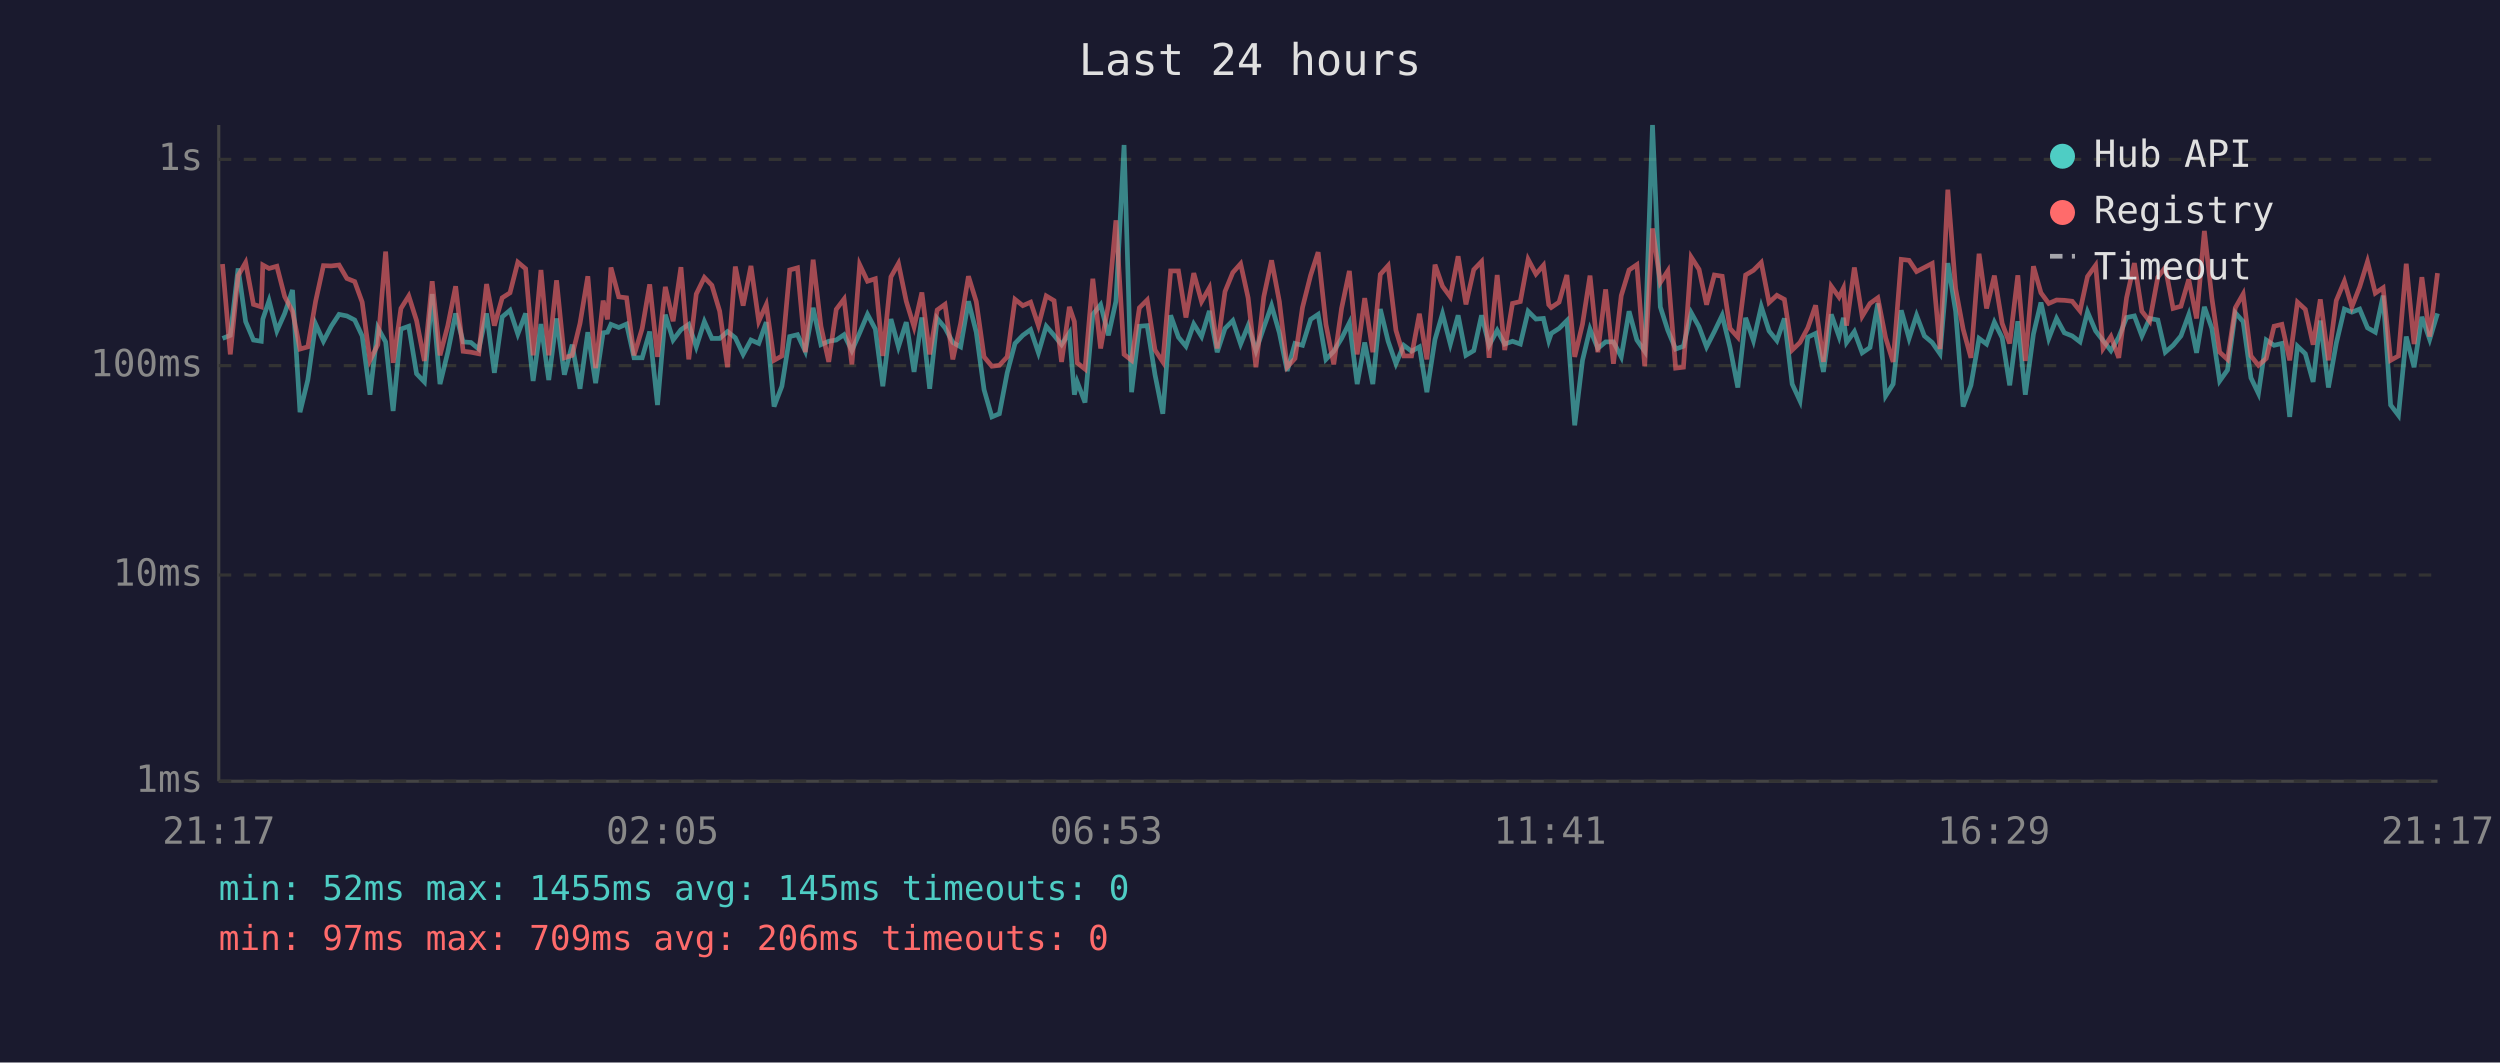
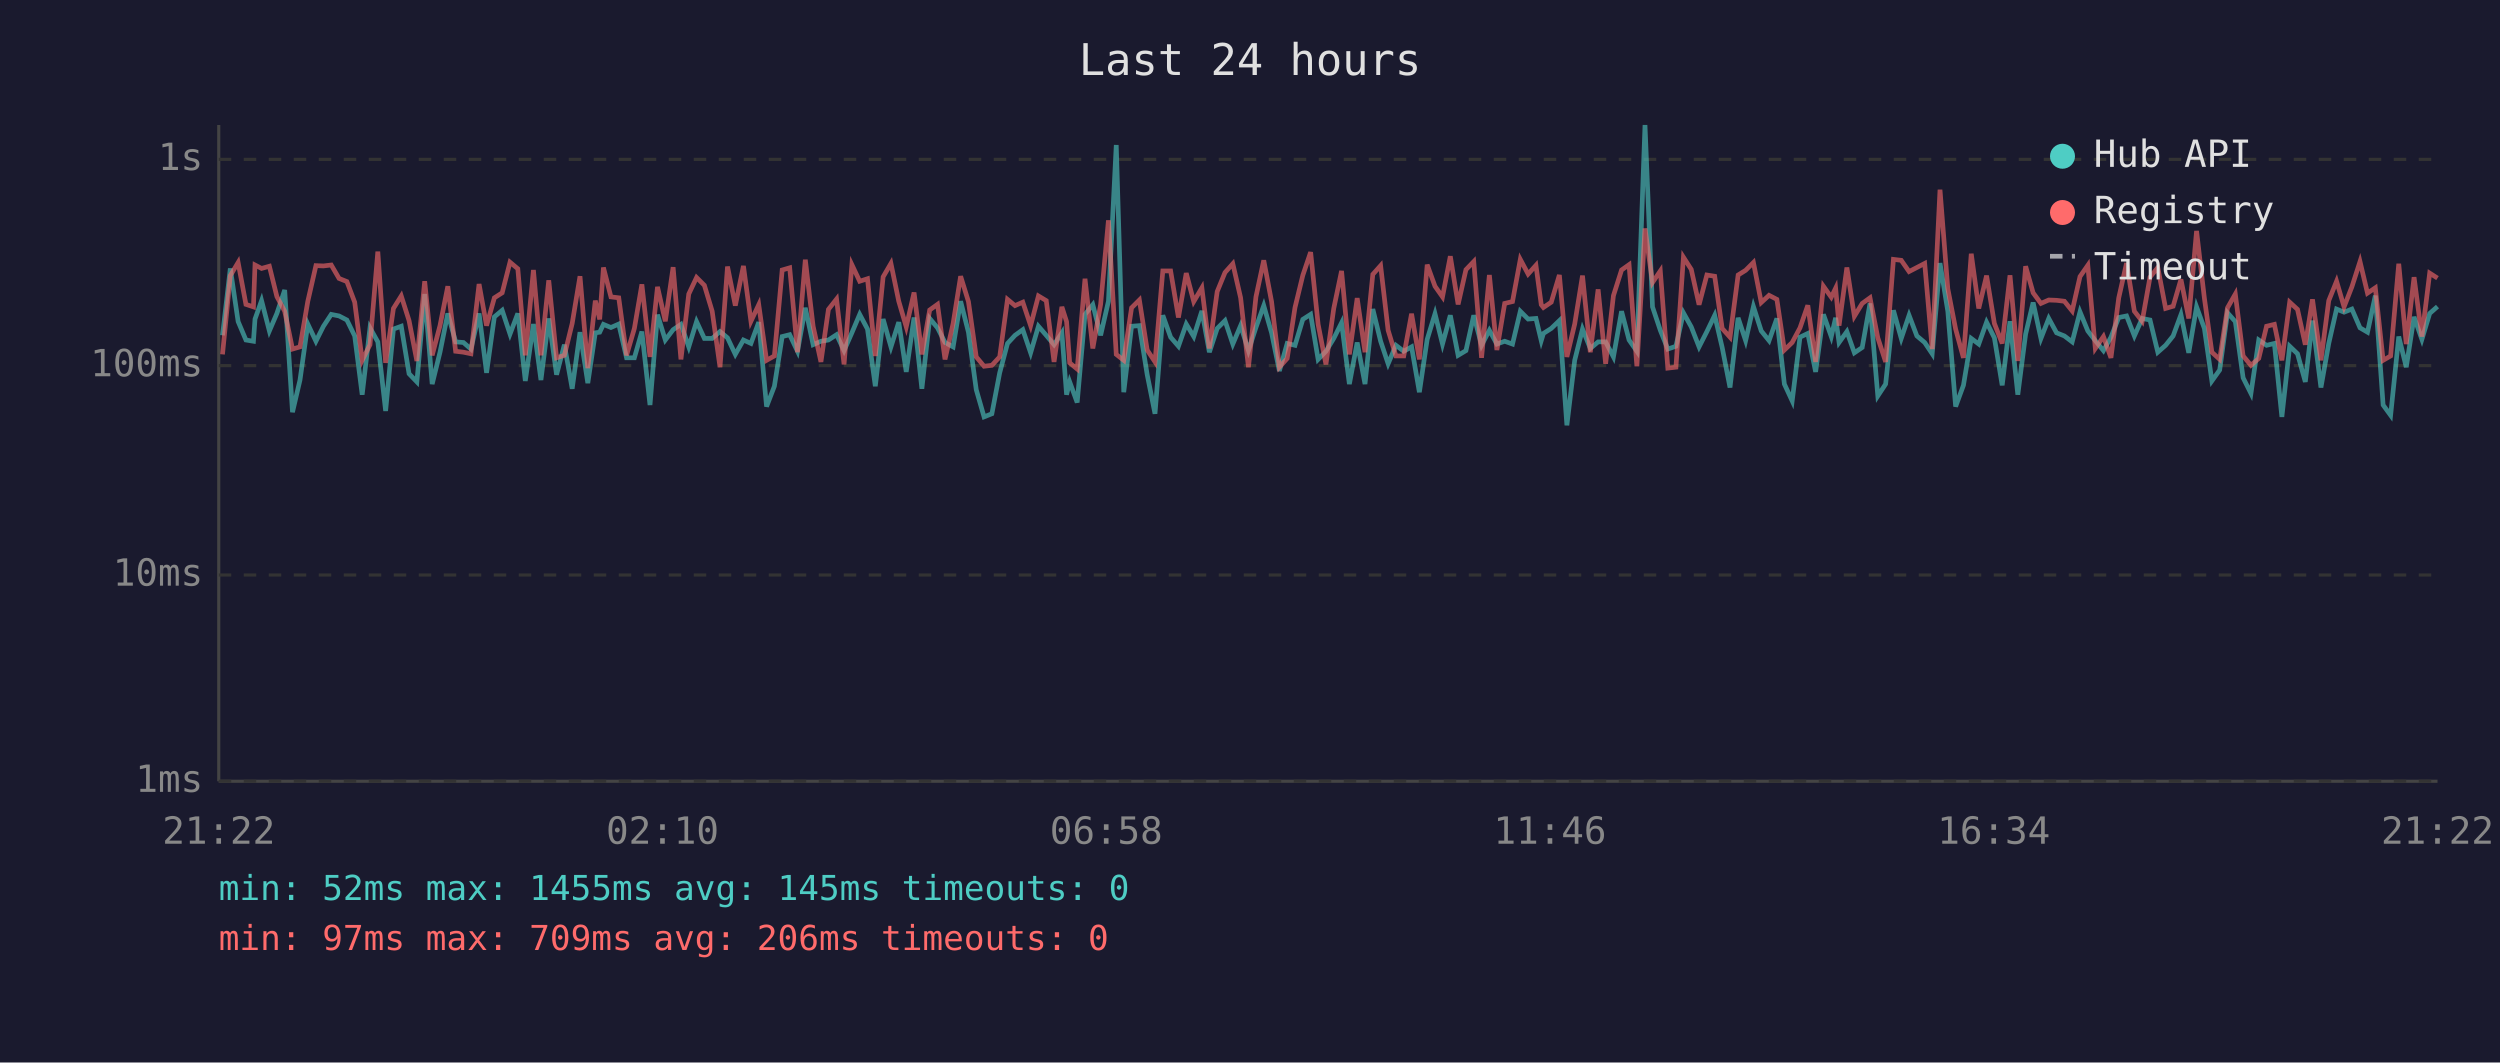
<svg xmlns="http://www.w3.org/2000/svg" viewBox="0 0 800 340" font-family="monospace" font-size="12">
  <rect width="800" height="340" fill="#1a1a2e" />
  <text x="400" y="24" fill="#e0e0e0" font-size="14" text-anchor="middle">Last 24 hours</text>
  <line x1="70" y1="40" x2="70" y2="250" stroke="#444" stroke-width="1" />
  <line x1="70" y1="250" x2="780" y2="250" stroke="#444" stroke-width="1" />
  <line x1="70" y1="250" x2="780" y2="250" stroke="#333" stroke-width="1" stroke-dasharray="4" />
  <text x="65" y="250" fill="#888" text-anchor="end" dominant-baseline="middle">1ms</text>
  <line x1="70" y1="184" x2="780" y2="184" stroke="#333" stroke-width="1" stroke-dasharray="4" />
  <text x="65" y="184" fill="#888" text-anchor="end" dominant-baseline="middle">10ms</text>
  <line x1="70" y1="117" x2="780" y2="117" stroke="#333" stroke-width="1" stroke-dasharray="4" />
  <text x="65" y="117" fill="#888" text-anchor="end" dominant-baseline="middle">100ms</text>
  <line x1="70" y1="51" x2="780" y2="51" stroke="#333" stroke-width="1" stroke-dasharray="4" />
  <text x="65" y="51" fill="#888" text-anchor="end" dominant-baseline="middle">1s</text>
-   <text x="70" y="270" fill="#888" text-anchor="middle">21:17</text>
-   <text x="212" y="270" fill="#888" text-anchor="middle">02:05</text>
-   <text x="354" y="270" fill="#888" text-anchor="middle">06:53</text>
-   <text x="496" y="270" fill="#888" text-anchor="middle">11:41</text>
-   <text x="638" y="270" fill="#888" text-anchor="middle">16:29</text>
-   <text x="780" y="270" fill="#888" text-anchor="middle">21:17</text>
-   <polyline points="71.2,108.3 73.7,107.3 76.2,85.9 78.6,102.9 81.1,108.8 83.6,109.2 84.1,102.1 86.1,96.2 88.6,105.9 91.1,100.3 93.6,92.8 96.0,131.9 98.5,121.6 101.0,103.7 103.5,109.2 106.0,104.4 108.5,100.6 111.0,101.1 113.5,102.4 115.9,107.5 118.4,126.3 120.9,104.9 123.4,109.4 125.8,131.5 128.3,105.3 130.8,104.4 133.3,119.6 135.8,122.2 138.3,94.1 140.8,122.9 143.3,112.7 145.8,100.3 148.2,109.4 150.7,109.6 153.2,111.7 155.7,100.3 158.2,119.3 160.7,101.4 163.2,99.3 165.7,106.9 168.2,100.3 170.6,121.9 173.1,103.7 175.6,121.6 178.1,101.9 180.6,119.9 183.1,110.3 185.6,124.4 188.1,106.3 190.6,122.6 193.0,106.5 194.4,106.3 195.5,103.8 198.0,104.8 200.5,103.7 202.9,114.5 205.5,114.5 207.9,106.1 210.4,129.6 212.9,100.7 215.4,108.8 217.9,105.5 220.4,103.8 222.8,111.0 225.4,102.9 227.8,108.3 230.3,108.3 232.8,106.1 235.3,108.1 237.8,113.4 240.3,108.8 242.8,109.9 245.2,103.1 247.7,130.1 250.2,123.6 252.7,107.7 255.2,107.1 257.7,112.4 260.2,98.5 262.7,110.3 265.2,109.2 267.6,108.8 270.1,107.1 272.6,112.2 275.1,106.5 277.6,100.6 280.1,105.3 282.5,123.6 285.1,102.1 287.5,111.0 290.0,103.1 292.5,119.0 295.0,101.6 297.5,124.4 299.9,101.9 302.4,104.9 304.9,109.6 307.4,111.0 309.9,96.4 312.4,106.3 314.9,124.7 317.4,133.4 319.8,132.4 322.3,119.3 324.8,109.9 327.3,107.3 329.8,105.5 332.3,112.9 334.8,104.4 337.3,107.3 339.7,110.3 342.2,106.5 343.8,126.3 344.7,122.2 347.2,128.8 349.7,100.6 352.2,97.5 354.7,107.3 357.1,96.4 359.7,46.4 362.1,125.5 364.6,104.4 367.1,104.2 369.6,119.9 372.1,132.4 374.6,100.9 377.1,107.9 379.5,110.8 382.0,103.7 384.5,107.7 387.0,99.5 389.5,112.7 392.0,105.1 394.5,102.6 397.0,110.1 399.4,104.2 401.9,112.2 404.4,104.8 406.9,97.8 409.4,106.5 411.9,118.7 414.4,109.9 416.8,110.5 419.4,102.2 421.8,100.6 424.3,115.0 426.8,112.4 429.3,108.3 431.8,103.3 434.3,122.9 436.7,109.6 439.3,122.9 441.7,98.9 444.2,109.2 446.7,116.4 449.2,110.5 451.7,112.4 454.2,111.0 456.6,125.5 459.2,108.6 461.6,100.4 464.1,110.1 466.6,100.9 469.1,113.7 471.6,112.2 474.1,100.9 476.5,110.5 479.1,105.7 481.5,110.1 484.0,109.2 486.5,110.1 489.0,99.6 491.5,102.1 493.9,101.9 495.6,109.0 496.4,106.7 498.9,105.1 501.4,102.6 503.9,136.1 506.4,115.3 508.8,105.3 511.3,111.5 513.8,109.4 516.3,109.4 518.8,114.2 521.3,99.6 523.8,108.8 526.3,112.4 528.8,40.0 531.3,98.2 533.7,105.7 536.2,111.7 538.7,110.8 541.2,100.1 543.7,104.6 546.1,111.0 548.6,106.1 551.1,100.9 553.6,111.2 556.1,124.0 558.6,101.7 561.1,109.0 563.6,98.1 566.1,105.9 568.6,109.0 571.0,101.9 573.5,122.9 576.0,128.3 578.5,107.9 581.0,106.7 583.5,119.0 586.0,100.6 588.5,107.7 589.9,101.7 590.9,109.6 593.4,106.1 595.9,112.9 598.4,111.2 600.9,97.1 603.4,126.7 605.8,122.9 608.4,99.3 610.9,108.3 613.3,100.9 615.8,107.5 618.3,109.6 620.8,113.2 623.3,84.2 625.8,99.6 628.2,130.1 630.7,123.3 633.3,108.3 635.7,110.1 638.2,103.1 640.7,108.1 643.1,123.3 645.7,102.8 648.1,126.3 650.7,106.9 653.1,96.8 655.6,108.3 658.1,101.9 660.6,106.5 663.1,107.5 665.6,109.4 668.0,99.8 670.6,105.9 673.0,109.0 675.5,112.2 678.0,107.9 680.5,101.6 683.0,101.1 685.4,107.5 687.9,101.9 690.5,102.4 692.9,112.7 695.4,110.5 697.9,107.5 700.4,100.7 702.9,112.9 705.4,98.2 707.8,105.1 710.3,121.9 712.8,118.4 715.3,100.1 717.8,102.9 720.3,120.9 722.7,125.9 725.2,108.8 727.7,110.5 730.2,109.9 732.7,133.4 735.2,110.8 737.7,113.2 740.2,122.2 742.5,102.6 745.1,124.0 747.6,109.9 750.2,98.9 752.6,99.9 755.1,98.9 757.6,104.9 760.1,106.3 762.6,94.6 765.0,129.6 767.5,132.9 770.0,107.7 772.5,117.5 775.0,101.4 777.5,108.6 780.0,100.3" fill="none" stroke="#4ecdc4" stroke-width="1.5" opacity="0.6" />
-   <polyline points="71.2,84.5 73.7,113.4 76.2,88.2 78.6,84.0 81.1,97.4 83.6,98.2 84.1,84.8 86.1,85.9 88.6,85.2 91.1,94.9 93.6,99.6 96.0,111.7 98.5,111.0 101.0,96.4 103.5,85.0 106.0,85.1 108.5,84.8 111.0,89.1 113.5,90.1 115.9,96.7 118.4,115.3 120.9,110.3 123.4,80.5 125.8,116.1 128.3,98.7 130.8,94.7 133.3,102.6 135.8,115.5 138.3,90.0 140.8,113.7 143.3,104.2 145.8,91.6 148.2,112.4 150.7,112.7 153.2,113.2 155.7,90.9 158.2,104.2 160.7,95.3 163.2,93.7 165.7,83.9 168.2,86.0 170.6,113.7 173.1,86.4 175.6,113.7 178.1,89.7 180.6,114.5 183.1,113.7 185.6,103.5 188.1,88.4 190.6,117.8 193.0,96.2 194.4,102.2 195.5,85.6 198.0,95.0 200.5,95.3 202.9,113.7 205.5,105.1 207.9,91.0 210.4,114.2 212.9,91.8 215.4,102.8 217.9,85.5 220.4,115.0 222.8,94.1 225.4,88.8 227.8,91.3 230.3,99.6 232.8,117.5 235.3,85.3 237.8,97.8 240.3,85.1 242.8,102.8 245.2,97.5 247.7,115.3 250.2,113.9 252.7,86.4 255.2,85.7 257.7,112.7 260.2,83.1 262.7,104.4 265.2,115.8 267.6,99.0 270.1,95.7 272.6,116.6 275.1,84.7 277.6,90.0 280.1,89.2 282.5,113.9 285.1,88.6 287.5,84.3 290.0,96.4 292.5,104.6 295.0,93.6 297.5,113.4 299.9,99.2 302.4,97.4 304.9,115.0 307.4,103.5 309.9,88.4 312.4,96.5 314.9,114.2 317.4,117.2 319.8,116.9 322.3,114.2 324.8,95.8 327.3,97.8 329.8,96.7 332.3,104.2 334.8,94.7 337.3,96.2 339.7,115.8 342.2,98.2 343.8,102.9 344.7,116.1 347.2,118.1 349.7,89.2 352.2,111.5 354.7,97.4 357.1,70.5 359.7,113.4 362.1,115.3 364.6,98.5 367.1,96.0 369.6,112.0 372.1,115.8 374.6,86.7 377.1,86.7 379.5,101.6 382.0,87.4 384.5,96.5 387.0,92.1 389.5,111.5 392.0,93.3 394.5,87.2 397.0,84.4 399.4,95.3 401.9,117.5 404.4,95.0 406.9,83.3 409.4,96.5 411.9,117.5 414.4,114.7 416.8,98.4 419.4,88.1 421.8,80.7 424.3,103.8 426.8,116.6 429.3,98.7 431.8,86.7 434.3,113.4 436.7,95.4 439.3,112.7 441.7,87.8 444.2,85.0 446.7,105.7 449.2,113.9 451.7,113.9 454.2,100.4 456.6,115.0 459.2,84.7 461.6,91.6 464.1,95.0 466.6,82.0 469.1,97.4 471.6,86.3 474.1,83.7 476.5,114.5 479.1,88.0 481.5,112.0 484.0,97.1 486.5,96.5 489.0,83.0 491.5,87.7 493.9,84.9 495.6,97.5 496.4,98.4 498.9,96.7 501.4,88.0 503.9,114.2 506.4,103.7 508.8,88.2 511.3,112.7 513.8,92.6 516.3,116.4 518.8,94.6 521.3,86.4 523.8,84.7 526.3,117.2 528.8,73.1 531.3,90.4 533.7,86.7 536.2,117.8 538.7,117.5 541.2,82.3 543.7,86.2 546.1,97.5 548.6,88.0 551.1,88.4 553.6,105.1 556.1,107.9 558.6,88.0 561.1,86.5 563.6,84.0 566.1,96.8 568.6,94.5 571.0,95.8 573.5,112.0 576.0,109.6 578.5,104.9 581.0,97.7 583.5,115.8 586.0,91.6 588.5,95.1 589.9,92.2 590.9,104.2 593.4,85.6 595.9,101.2 598.4,97.1 600.9,95.3 603.4,108.1 605.8,115.8 608.4,83.0 610.9,83.3 613.3,86.9 615.8,85.6 618.3,84.3 620.8,111.7 623.3,60.7 625.8,92.4 628.2,105.3 630.7,114.5 633.3,81.2 635.7,98.7 638.2,88.2 640.7,103.5 643.1,109.9 645.7,88.1 648.1,115.5 650.7,85.2 653.1,93.7 655.6,97.1 658.1,96.0 660.6,96.1 663.1,96.4 665.6,99.5 668.0,88.5 670.6,84.9 673.0,111.5 675.5,107.7 678.0,114.5 680.5,95.3 683.0,84.2 685.4,99.6 687.9,102.8 690.5,88.7 692.9,85.6 695.4,98.7 697.9,98.0 700.4,89.4 702.9,101.9 705.4,73.9 707.8,95.4 710.3,112.7 712.8,115.0 715.3,98.5 717.8,94.1 720.3,113.9 722.7,116.9 725.2,114.7 727.7,104.4 730.2,103.8 732.7,115.3 735.2,96.7 737.7,99.0 740.2,110.3 742.5,95.8 745.1,115.3 747.6,96.2 750.2,90.0 752.6,98.2 755.1,91.8 757.6,83.7 760.1,93.8 762.6,92.1 765.0,115.3 767.5,113.9 770.0,84.4 772.5,110.1 775.0,88.7 777.5,107.7 780.0,87.4" fill="none" stroke="#ff6b6b" stroke-width="1.5" opacity="0.6" />
+   <text x="70" y="270" fill="#888" text-anchor="middle">21:22</text>
+   <text x="212" y="270" fill="#888" text-anchor="middle">02:10</text>
+   <text x="354" y="270" fill="#888" text-anchor="middle">06:58</text>
+   <text x="496" y="270" fill="#888" text-anchor="middle">11:46</text>
+   <text x="638" y="270" fill="#888" text-anchor="middle">16:34</text>
+   <text x="780" y="270" fill="#888" text-anchor="middle">21:22</text>
+   <polyline points="71.2,107.3 73.7,85.9 76.2,102.9 78.7,108.8 81.1,109.2 81.6,102.1 83.7,96.2 86.2,105.9 88.6,100.3 91.1,92.8 93.6,131.9 96.0,121.6 98.5,103.7 101.1,109.2 103.5,104.4 106.0,100.6 108.5,101.1 111.0,102.4 113.5,107.5 115.9,126.3 118.4,104.9 120.9,109.4 123.4,131.5 125.9,105.3 128.4,104.4 130.9,119.6 133.4,122.2 135.9,94.1 138.3,122.9 140.8,112.7 143.3,100.3 145.8,109.4 148.3,109.6 150.7,111.7 153.3,100.3 155.7,119.3 158.2,101.4 160.7,99.3 163.2,106.9 165.7,100.3 168.1,121.9 170.7,103.7 173.1,121.6 175.6,101.9 178.1,119.9 180.6,110.3 183.1,124.4 185.6,106.3 188.1,122.6 190.5,106.5 191.9,106.3 193.1,103.8 195.5,104.8 198.0,103.7 200.5,114.5 203.0,114.5 205.4,106.1 208.0,129.6 210.4,100.7 212.9,108.8 215.4,105.5 217.9,103.8 220.4,111.0 222.9,102.9 225.4,108.3 227.9,108.3 230.4,106.1 232.8,108.1 235.3,113.4 237.9,108.8 240.3,109.9 242.8,103.1 245.3,130.1 247.8,123.6 250.3,107.7 252.7,107.1 255.2,112.4 257.7,98.5 260.2,110.3 262.7,109.2 265.1,108.8 267.7,107.1 270.1,112.2 272.6,106.5 275.1,100.6 277.6,105.3 280.1,123.6 282.6,102.1 285.1,111.0 287.6,103.1 290.0,119.0 292.5,101.6 295.0,124.4 297.5,101.9 300.0,104.9 302.4,109.6 305.0,111.0 307.4,96.4 309.9,106.3 312.4,124.7 314.9,133.4 317.4,132.4 319.9,119.3 322.4,109.9 324.8,107.3 327.3,105.5 329.8,112.9 332.3,104.4 334.8,107.3 337.3,110.3 339.8,106.5 341.3,126.3 342.3,122.2 344.7,128.8 347.2,100.6 349.7,97.5 352.2,107.3 354.7,96.4 357.2,46.4 359.6,125.5 362.1,104.4 364.6,104.2 367.1,119.9 369.6,132.4 372.1,100.9 374.6,107.9 377.1,110.8 379.6,103.7 382.0,107.7 384.6,99.5 387.0,112.7 389.5,105.1 392.0,102.6 394.5,110.1 397.0,104.2 399.5,112.2 401.9,104.8 404.4,97.8 406.9,106.5 409.4,118.7 411.9,109.9 414.4,110.5 416.9,102.2 419.4,100.6 421.8,115.0 424.3,112.4 426.8,108.3 429.3,103.3 431.8,122.9 434.3,109.6 436.8,122.9 439.3,98.9 441.8,109.2 444.2,116.4 446.7,110.5 449.2,112.4 451.7,111.0 454.2,125.5 456.7,108.6 459.2,100.4 461.6,110.1 464.1,100.9 466.6,113.7 469.1,112.2 471.6,100.9 474.1,110.5 476.6,105.7 479.0,110.1 481.5,109.2 484.0,110.1 486.5,99.6 489.0,102.1 491.5,101.9 493.2,109.0 493.9,106.7 496.4,105.1 499.0,102.6 501.4,136.1 503.9,115.3 506.4,105.3 508.9,111.5 511.4,109.4 513.8,109.4 516.3,114.2 518.9,99.6 521.3,108.8 523.8,112.4 526.4,40.0 528.8,98.2 531.3,105.7 533.7,111.7 536.3,110.8 538.7,100.1 541.2,104.6 543.7,111.0 546.2,106.1 548.7,100.9 551.1,111.2 553.6,124.0 556.2,101.7 558.6,109.0 561.1,98.1 563.6,105.9 566.1,109.0 568.6,101.9 571.0,122.9 573.5,128.3 576.0,107.9 578.5,106.7 581.0,119.0 583.5,100.6 586.0,107.7 587.4,101.7 588.5,109.6 591.0,106.1 593.4,112.9 595.9,111.2 598.4,97.1 600.9,126.7 603.4,122.9 605.9,99.3 608.4,108.3 610.9,100.9 613.4,107.5 615.9,109.6 618.3,113.2 620.8,84.2 623.3,99.6 625.8,130.1 628.3,123.3 630.8,108.3 633.2,110.1 635.7,103.1 638.2,108.1 640.7,123.3 643.2,102.8 645.7,126.3 648.2,106.9 650.6,96.8 653.1,108.3 655.6,101.9 658.1,106.5 660.6,107.5 663.1,109.4 665.6,99.8 668.1,105.9 670.5,109.0 673.1,112.2 675.5,107.9 678.0,101.6 680.5,101.1 683.0,107.5 685.5,101.9 688.0,102.4 690.5,112.7 693.0,110.5 695.4,107.5 697.9,100.7 700.4,112.9 702.9,98.2 705.4,105.1 707.8,121.9 710.3,118.4 712.8,100.1 715.3,102.9 717.8,120.9 720.3,125.9 722.8,108.8 725.3,110.5 727.8,109.9 730.2,133.4 732.7,110.8 735.2,113.2 737.7,122.2 740.0,102.6 742.7,124.0 745.2,109.9 747.7,98.9 750.1,99.9 752.6,98.9 755.2,104.9 757.6,106.3 760.1,94.6 762.6,129.6 765.0,132.9 767.6,107.7 770.0,117.5 772.5,101.4 775.0,108.6 777.5,100.3 780.0,98.1" fill="none" stroke="#4ecdc4" stroke-width="1.5" opacity="0.6" />
+   <polyline points="71.2,113.4 73.7,88.2 76.2,84.0 78.7,97.4 81.1,98.2 81.6,84.8 83.7,85.9 86.2,85.2 88.6,94.9 91.1,99.6 93.6,111.7 96.0,111.0 98.5,96.4 101.1,85.0 103.5,85.1 106.0,84.8 108.5,89.1 111.0,90.1 113.5,96.7 115.9,115.3 118.4,110.3 120.9,80.5 123.4,116.1 125.9,98.7 128.4,94.7 130.9,102.6 133.4,115.5 135.9,90.0 138.3,113.7 140.8,104.2 143.3,91.6 145.8,112.4 148.3,112.7 150.7,113.2 153.3,90.9 155.7,104.2 158.2,95.3 160.7,93.7 163.2,83.9 165.7,86.0 168.1,113.7 170.7,86.4 173.1,113.7 175.6,89.7 178.1,114.5 180.6,113.7 183.1,103.5 185.6,88.4 188.1,117.8 190.5,96.2 191.9,102.2 193.1,85.6 195.5,95.0 198.0,95.3 200.5,113.7 203.0,105.1 205.4,91.0 208.0,114.2 210.4,91.8 212.9,102.8 215.4,85.5 217.9,115.0 220.4,94.1 222.9,88.8 225.4,91.3 227.9,99.6 230.4,117.5 232.8,85.3 235.3,97.8 237.9,85.1 240.3,102.8 242.8,97.5 245.3,115.3 247.8,113.9 250.3,86.4 252.7,85.7 255.2,112.7 257.7,83.1 260.2,104.4 262.7,115.8 265.1,99.0 267.7,95.7 270.1,116.6 272.6,84.7 275.1,90.0 277.6,89.2 280.1,113.9 282.6,88.6 285.1,84.3 287.6,96.4 290.0,104.6 292.5,93.6 295.0,113.4 297.5,99.2 300.0,97.4 302.4,115.0 305.0,103.5 307.4,88.4 309.9,96.5 312.4,114.2 314.9,117.2 317.4,116.9 319.9,114.2 322.4,95.8 324.8,97.8 327.3,96.7 329.8,104.2 332.3,94.7 334.8,96.2 337.3,115.8 339.8,98.2 341.3,102.9 342.3,116.1 344.7,118.1 347.2,89.2 349.7,111.5 352.2,97.4 354.7,70.5 357.2,113.4 359.6,115.3 362.1,98.5 364.6,96.0 367.1,112.0 369.6,115.8 372.1,86.7 374.6,86.7 377.1,101.6 379.6,87.4 382.0,96.5 384.6,92.1 387.0,111.5 389.5,93.3 392.0,87.2 394.5,84.4 397.0,95.3 399.5,117.5 401.9,95.0 404.4,83.3 406.9,96.5 409.4,117.5 411.9,114.7 414.4,98.4 416.9,88.1 419.4,80.7 421.8,103.8 424.3,116.6 426.8,98.7 429.3,86.7 431.8,113.4 434.3,95.4 436.8,112.7 439.3,87.8 441.8,85.0 444.2,105.7 446.7,113.9 449.2,113.9 451.7,100.4 454.2,115.0 456.7,84.7 459.2,91.6 461.6,95.0 464.1,82.0 466.6,97.4 469.1,86.3 471.6,83.7 474.1,114.5 476.6,88.0 479.0,112.0 481.5,97.1 484.0,96.5 486.5,83.0 489.0,87.7 491.5,84.9 493.2,97.5 493.9,98.4 496.4,96.7 499.0,88.0 501.4,114.2 503.9,103.7 506.4,88.2 508.9,112.7 511.4,92.6 513.8,116.4 516.3,94.6 518.9,86.4 521.3,84.7 523.8,117.2 526.4,73.1 528.8,90.4 531.3,86.7 533.7,117.8 536.3,117.5 538.7,82.3 541.2,86.2 543.7,97.5 546.2,88.0 548.7,88.4 551.1,105.1 553.6,107.9 556.2,88.0 558.6,86.5 561.1,84.0 563.6,96.8 566.1,94.5 568.6,95.8 571.0,112.0 573.5,109.6 576.0,104.9 578.5,97.7 581.0,115.8 583.5,91.6 586.0,95.1 587.4,92.2 588.5,104.2 591.0,85.6 593.4,101.2 595.9,97.1 598.4,95.3 600.9,108.1 603.4,115.8 605.9,83.0 608.4,83.3 610.9,86.9 613.4,85.6 615.9,84.3 618.3,111.7 620.8,60.7 623.3,92.4 625.8,105.3 628.3,114.5 630.8,81.2 633.2,98.7 635.7,88.2 638.2,103.5 640.7,109.9 643.2,88.1 645.7,115.5 648.2,85.2 650.6,93.7 653.1,97.1 655.6,96.0 658.1,96.1 660.6,96.4 663.1,99.5 665.6,88.5 668.1,84.9 670.5,111.5 673.1,107.7 675.5,114.5 678.0,95.3 680.5,84.2 683.0,99.6 685.5,102.8 688.0,88.7 690.5,85.6 693.0,98.7 695.4,98.0 697.9,89.4 700.4,101.9 702.9,73.9 705.4,95.4 707.8,112.7 710.3,115.0 712.8,98.5 715.3,94.1 717.8,113.9 720.3,116.9 722.8,114.7 725.3,104.4 727.8,103.8 730.2,115.3 732.7,96.7 735.2,99.0 737.7,110.3 740.0,95.8 742.7,115.3 745.2,96.2 747.7,90.0 750.1,98.2 752.6,91.8 755.2,83.7 757.6,93.8 760.1,92.1 762.6,115.3 765.0,113.9 767.6,84.4 770.0,110.1 772.5,88.7 775.0,107.7 777.5,87.4 780.0,89.0" fill="none" stroke="#ff6b6b" stroke-width="1.5" opacity="0.6" />
  <circle cx="660" cy="50" r="4" fill="#4ecdc4" />
  <text x="670" y="50" fill="#e0e0e0" dominant-baseline="middle">Hub API</text>
  <circle cx="660" cy="68" r="4" fill="#ff6b6b" />
  <text x="670" y="68" fill="#e0e0e0" dominant-baseline="middle">Registry</text>
  <line x1="656" y1="82" x2="664" y2="82" stroke="#e0e0e0" stroke-width="1.5" stroke-dasharray="4,3" opacity="0.7" />
  <text x="670" y="86" fill="#e0e0e0" dominant-baseline="middle">Timeout</text>
  <text x="70" y="288" fill="#4ecdc4" font-size="11">min: 52ms  max: 1455ms  avg: 145ms  timeouts: 0</text>
  <text x="70" y="304" fill="#ff6b6b" font-size="11">min: 97ms  max: 709ms  avg: 206ms  timeouts: 0</text>
</svg>
